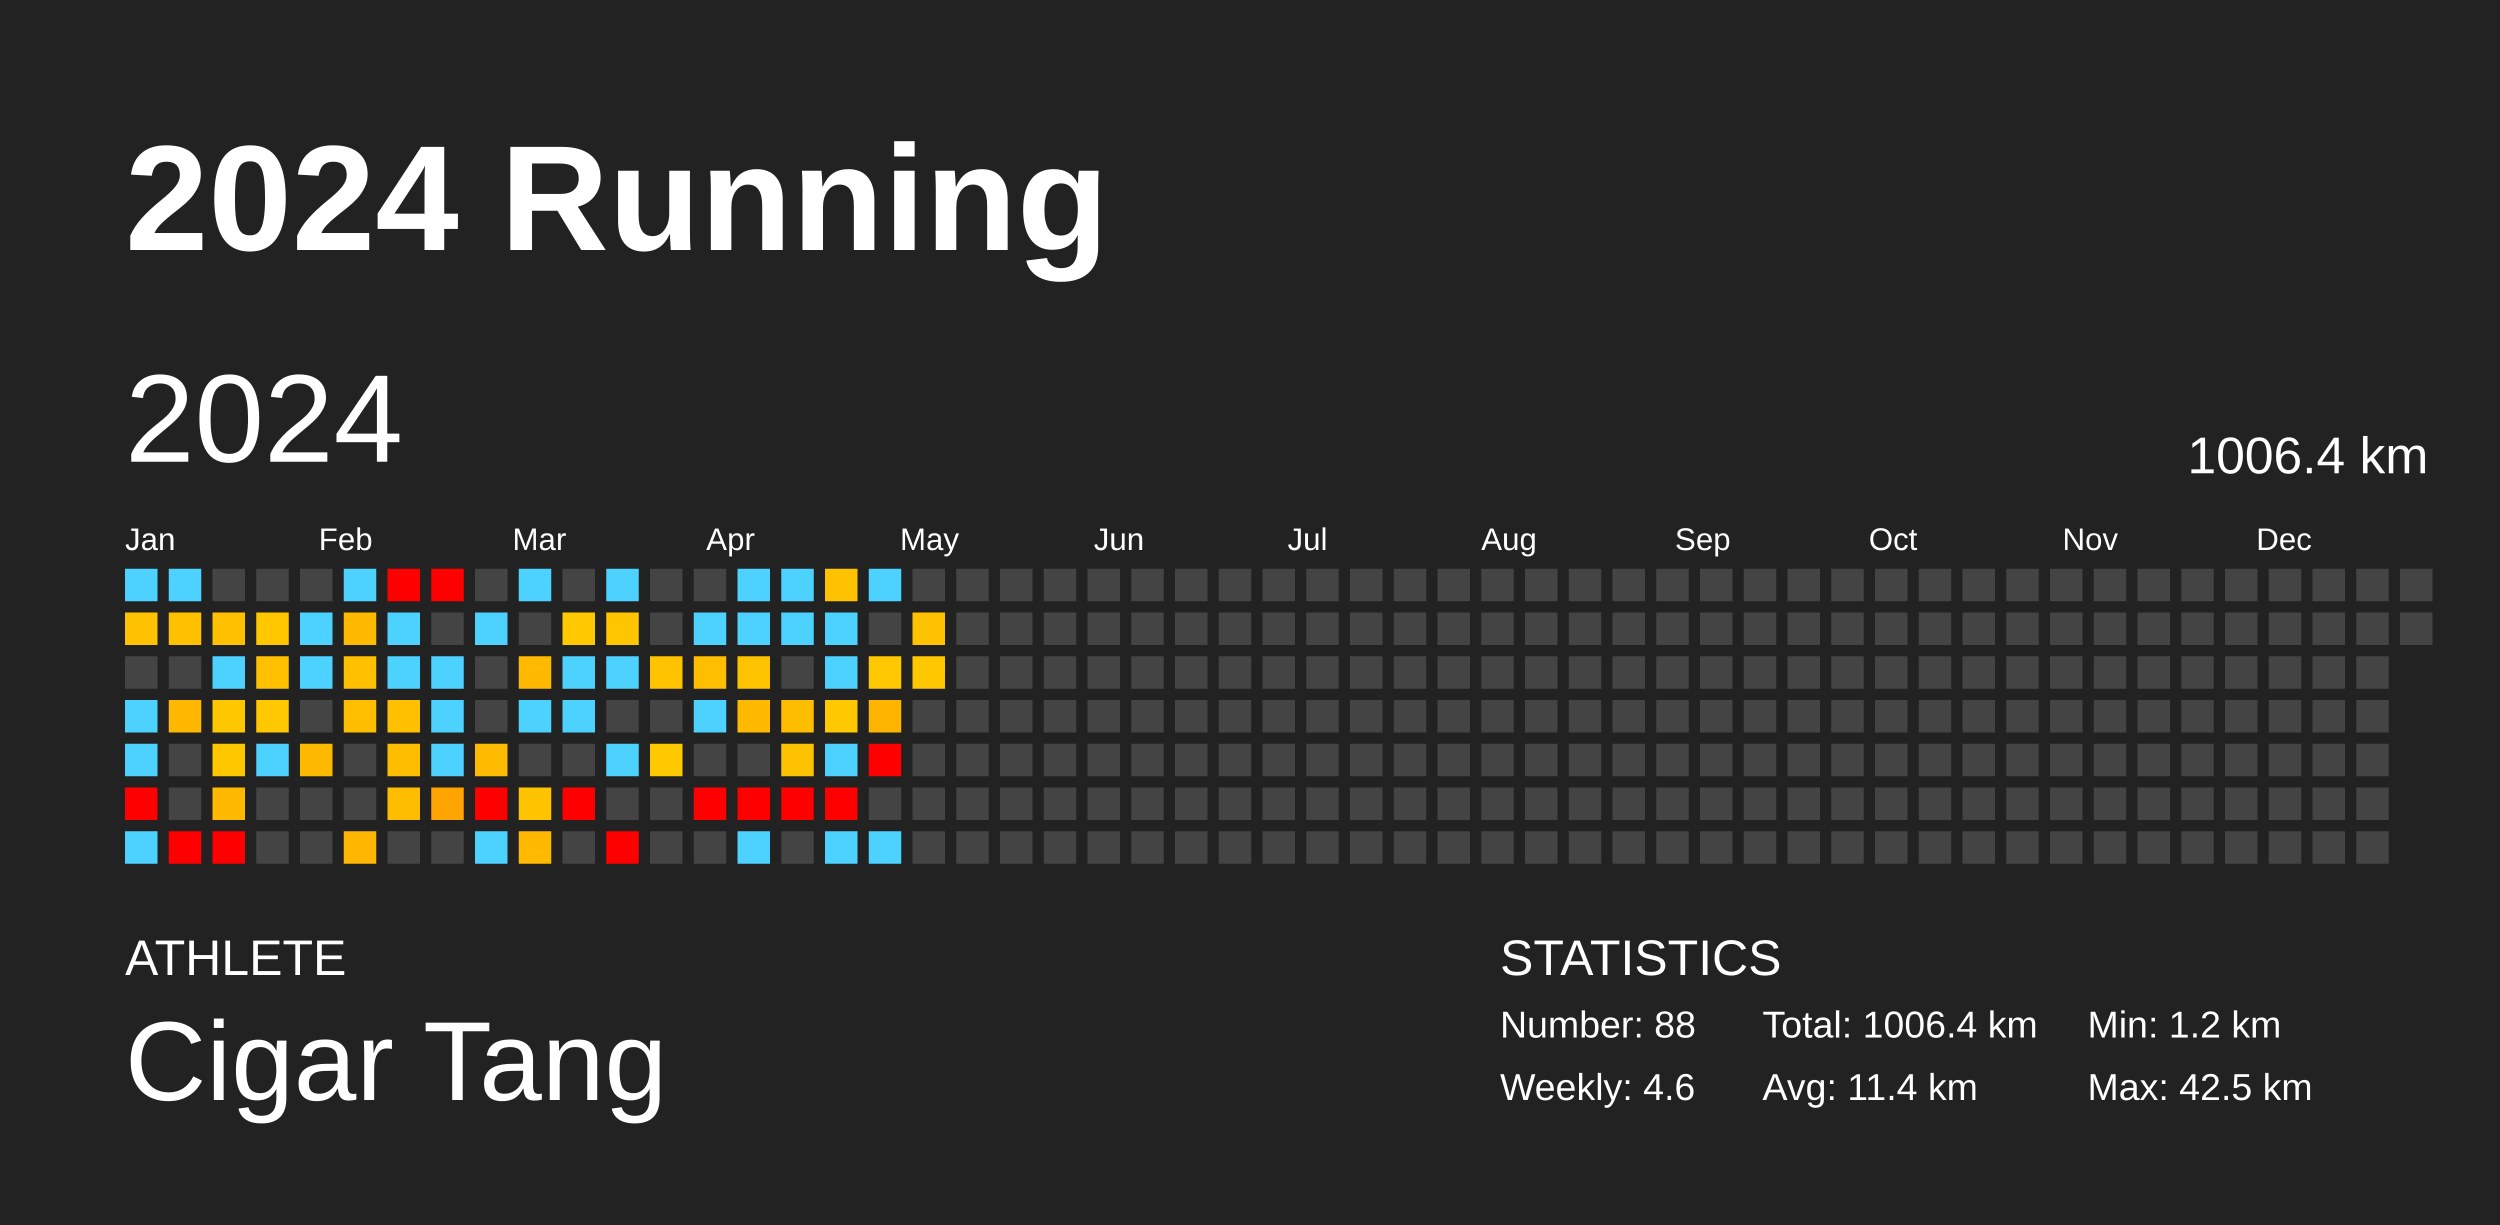
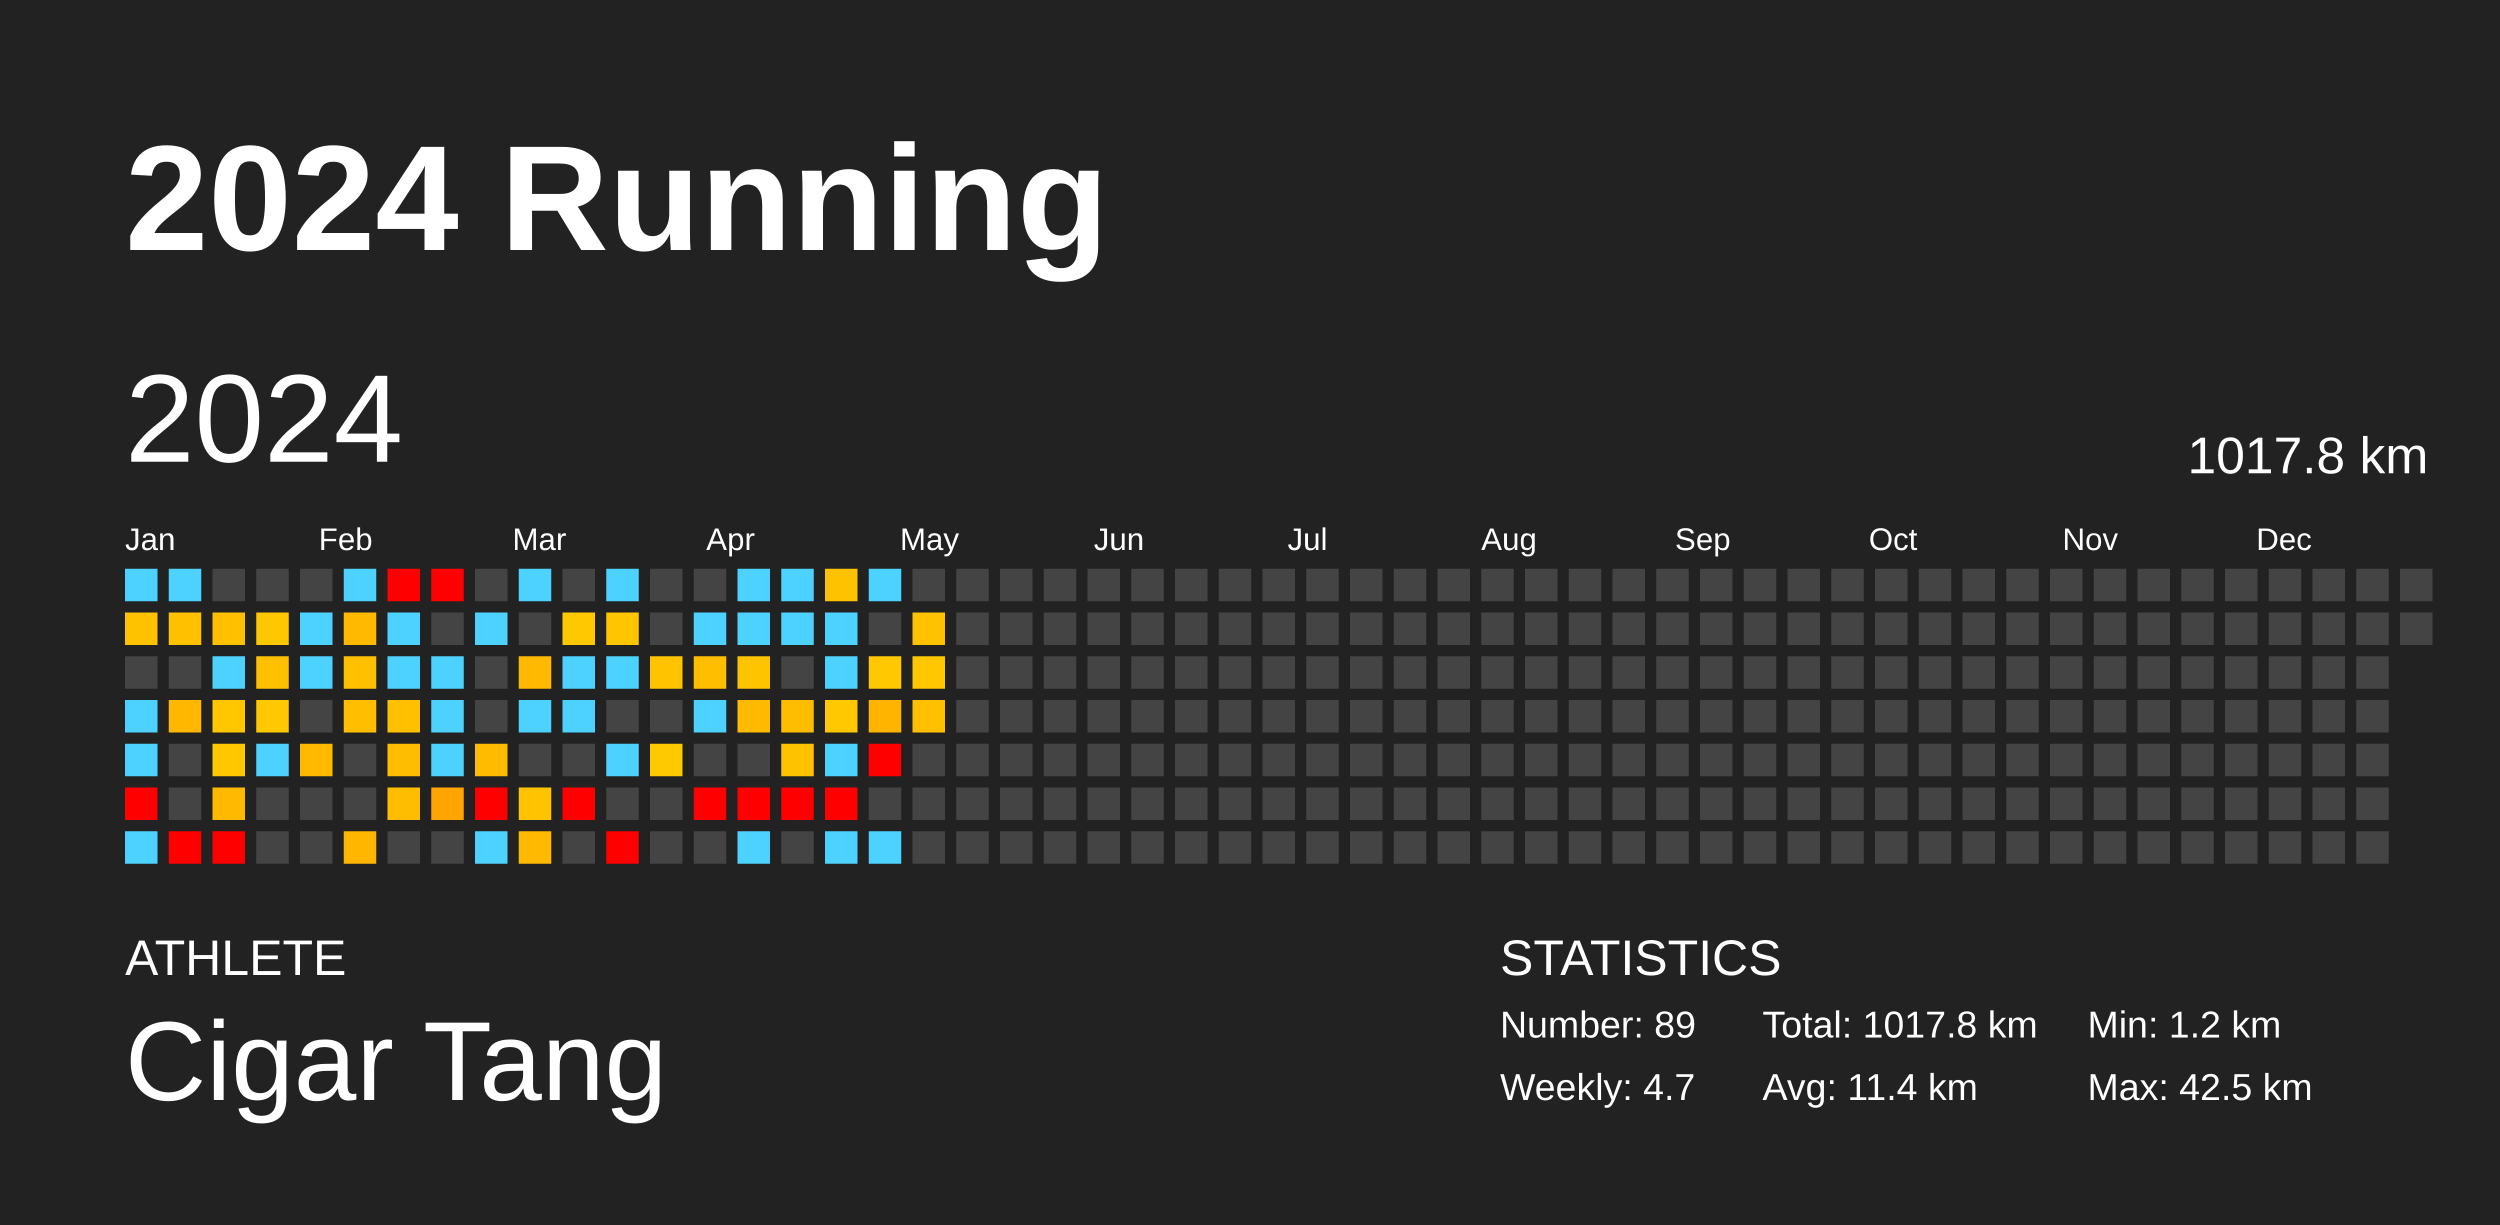
<svg xmlns="http://www.w3.org/2000/svg" baseProfile="full" height="98mm" version="1.1" viewBox="0,0,200,98" width="200mm">
  <defs />
  <rect fill="#222222" height="98" width="200" x="0" y="0" />
  <text fill="#FFFFFF" style="font-size:12px; font-family:Arial; font-weight:bold;" x="10" y="20">2024 Running</text>
  <text fill="#FFFFFF" style="font-size:4px; font-family:Arial" x="10" y="78">ATHLETE</text>
  <text fill="#FFFFFF" style="font-size:9px; font-family:Arial" x="10" y="88">Cigar Tang</text>
  <text fill="#FFFFFF" style="font-size:4px; font-family:Arial" x="120" y="78">STATISTICS</text>
-   <text fill="#FFFFFF" style="font-size:3px; font-family:Arial" x="120" y="83">Number: 88</text>
-   <text fill="#FFFFFF" style="font-size:3px; font-family:Arial" x="120" y="88">Weekly: 4.6</text>
-   <text fill="#FFFFFF" style="font-size:3px; font-family:Arial" x="141" y="83">Total: 1006.4 km</text>
+   <text fill="#FFFFFF" style="font-size:3px; font-family:Arial" x="120" y="83">Number: 89</text>
+   <text fill="#FFFFFF" style="font-size:3px; font-family:Arial" x="120" y="88">Weekly: 4.7</text>
+   <text fill="#FFFFFF" style="font-size:3px; font-family:Arial" x="141" y="83">Total: 1017.8 km</text>
  <text fill="#FFFFFF" style="font-size:3px; font-family:Arial" x="141" y="88">Avg: 11.4 km</text>
  <text fill="#FFFFFF" style="font-size:3px; font-family:Arial" x="167" y="83">Min: 1.2 km</text>
  <text fill="#FFFFFF" style="font-size:3px; font-family:Arial" x="167" y="88">Max: 42.5 km</text>
  <text dominant-baseline="hanging" fill="#FFFFFF" style="font-size:10.0px; font-family:Arial;" x="10" y="30">2024</text>
-   <text dominant-baseline="hanging" fill="#FFFFFF" style="font-size:4.125px; font-family:Arial;" x="175" y="35">1006.4 km</text>
+   <text dominant-baseline="hanging" fill="#FFFFFF" style="font-size:4.125px; font-family:Arial;" x="175" y="35">1017.8 km</text>
  <text fill="#FFFFFF" style="font-size:2.5px; font-family:Arial" x="10.0" y="44">Jan</text>
  <text fill="#FFFFFF" style="font-size:2.5px; font-family:Arial" x="25.5" y="44">Feb</text>
  <text fill="#FFFFFF" style="font-size:2.5px; font-family:Arial" x="41.0" y="44">Mar</text>
  <text fill="#FFFFFF" style="font-size:2.5px; font-family:Arial" x="56.5" y="44">Apr</text>
  <text fill="#FFFFFF" style="font-size:2.5px; font-family:Arial" x="72.0" y="44">May</text>
  <text fill="#FFFFFF" style="font-size:2.5px; font-family:Arial" x="87.5" y="44">Jun</text>
  <text fill="#FFFFFF" style="font-size:2.5px; font-family:Arial" x="103.0" y="44">Jul</text>
  <text fill="#FFFFFF" style="font-size:2.5px; font-family:Arial" x="118.5" y="44">Aug</text>
  <text fill="#FFFFFF" style="font-size:2.5px; font-family:Arial" x="134.0" y="44">Sep</text>
  <text fill="#FFFFFF" style="font-size:2.5px; font-family:Arial" x="149.5" y="44">Oct</text>
  <text fill="#FFFFFF" style="font-size:2.5px; font-family:Arial" x="165.0" y="44">Nov</text>
  <text fill="#FFFFFF" style="font-size:2.5px; font-family:Arial" x="180.5" y="44">Dec</text>
  <rect fill="#4dd2ff" height="2.6" width="2.6" x="10.0" y="45.5" />
  <rect fill="#ffc200" height="2.6" width="2.6" x="10.0" y="49.0" />
  <rect fill="#444444" height="2.6" width="2.6" x="10.0" y="52.5" />
  <rect fill="#4dd2ff" height="2.6" width="2.6" x="10.0" y="56.0" />
  <rect fill="#4dd2ff" height="2.6" width="2.6" x="10.0" y="59.5" />
  <rect fill="red" height="2.6" width="2.6" x="10.0" y="63.0" />
  <rect fill="#4dd2ff" height="2.6" width="2.6" x="10.0" y="66.5" />
  <rect fill="#4dd2ff" height="2.6" width="2.6" x="13.5" y="45.5" />
  <rect fill="#ffc000" height="2.6" width="2.6" x="13.5" y="49.0" />
  <rect fill="#444444" height="2.6" width="2.6" x="13.5" y="52.5" />
  <rect fill="#ffb700" height="2.6" width="2.6" x="13.5" y="56.0" />
  <rect fill="#444444" height="2.6" width="2.6" x="13.5" y="59.5" />
  <rect fill="#444444" height="2.6" width="2.6" x="13.5" y="63.0" />
  <rect fill="red" height="2.6" width="2.6" x="13.5" y="66.5" />
  <rect fill="#444444" height="2.6" width="2.6" x="17.0" y="45.5" />
  <rect fill="#ffc000" height="2.6" width="2.6" x="17.0" y="49.0" />
  <rect fill="#4dd2ff" height="2.6" width="2.6" x="17.0" y="52.5" />
  <rect fill="#ffc700" height="2.6" width="2.6" x="17.0" y="56.0" />
  <rect fill="#ffc700" height="2.6" width="2.6" x="17.0" y="59.5" />
  <rect fill="#ffba00" height="2.6" width="2.6" x="17.0" y="63.0" />
  <rect fill="red" height="2.6" width="2.6" x="17.0" y="66.5" />
  <rect fill="#444444" height="2.6" width="2.6" x="20.5" y="45.5" />
  <rect fill="#ffc700" height="2.6" width="2.6" x="20.5" y="49.0" />
  <rect fill="#ffc000" height="2.6" width="2.6" x="20.5" y="52.5" />
  <rect fill="#ffc800" height="2.6" width="2.6" x="20.5" y="56.0" />
  <rect fill="#4dd2ff" height="2.6" width="2.6" x="20.5" y="59.5" />
  <rect fill="#444444" height="2.6" width="2.6" x="20.5" y="63.0" />
  <rect fill="#444444" height="2.6" width="2.6" x="20.5" y="66.5" />
  <rect fill="#444444" height="2.6" width="2.6" x="24.0" y="45.5" />
  <rect fill="#4dd2ff" height="2.6" width="2.6" x="24.0" y="49.0" />
  <rect fill="#4dd2ff" height="2.6" width="2.6" x="24.0" y="52.5" />
  <rect fill="#444444" height="2.6" width="2.6" x="24.0" y="56.0" />
  <rect fill="#ffba00" height="2.6" width="2.6" x="24.0" y="59.5" />
  <rect fill="#444444" height="2.6" width="2.6" x="24.0" y="63.0" />
  <rect fill="#444444" height="2.6" width="2.6" x="24.0" y="66.5" />
  <rect fill="#4dd2ff" height="2.6" width="2.6" x="27.5" y="45.5" />
  <rect fill="#ffba00" height="2.6" width="2.6" x="27.5" y="49.0" />
  <rect fill="#ffc000" height="2.6" width="2.6" x="27.5" y="52.5" />
  <rect fill="#ffbf00" height="2.6" width="2.6" x="27.5" y="56.0" />
  <rect fill="#444444" height="2.6" width="2.6" x="27.5" y="59.5" />
  <rect fill="#444444" height="2.6" width="2.6" x="27.5" y="63.0" />
  <rect fill="#ffb600" height="2.6" width="2.6" x="27.5" y="66.5" />
  <rect fill="red" height="2.6" width="2.6" x="31.0" y="45.5" />
  <rect fill="#4dd2ff" height="2.6" width="2.6" x="31.0" y="49.0" />
  <rect fill="#4dd2ff" height="2.6" width="2.6" x="31.0" y="52.5" />
  <rect fill="#ffc000" height="2.6" width="2.6" x="31.0" y="56.0" />
  <rect fill="#ffbd00" height="2.6" width="2.6" x="31.0" y="59.5" />
  <rect fill="#ffbd00" height="2.6" width="2.6" x="31.0" y="63.0" />
  <rect fill="#444444" height="2.6" width="2.6" x="31.0" y="66.5" />
  <rect fill="red" height="2.6" width="2.6" x="34.5" y="45.5" />
  <rect fill="#444444" height="2.6" width="2.6" x="34.5" y="49.0" />
  <rect fill="#4dd2ff" height="2.6" width="2.6" x="34.5" y="52.5" />
  <rect fill="#4dd2ff" height="2.6" width="2.6" x="34.5" y="56.0" />
  <rect fill="#4dd2ff" height="2.6" width="2.6" x="34.5" y="59.5" />
  <rect fill="#ffa400" height="2.6" width="2.6" x="34.5" y="63.0" />
  <rect fill="#444444" height="2.6" width="2.6" x="34.5" y="66.5" />
  <rect fill="#444444" height="2.6" width="2.6" x="38.0" y="45.5" />
  <rect fill="#4dd2ff" height="2.6" width="2.6" x="38.0" y="49.0" />
  <rect fill="#444444" height="2.6" width="2.6" x="38.0" y="52.5" />
  <rect fill="#444444" height="2.6" width="2.6" x="38.0" y="56.0" />
  <rect fill="#ffbb00" height="2.6" width="2.6" x="38.0" y="59.5" />
  <rect fill="red" height="2.6" width="2.6" x="38.0" y="63.0" />
  <rect fill="#4dd2ff" height="2.6" width="2.6" x="38.0" y="66.5" />
  <rect fill="#4dd2ff" height="2.6" width="2.6" x="41.5" y="45.5" />
  <rect fill="#444444" height="2.6" width="2.6" x="41.5" y="49.0" />
  <rect fill="#ffba00" height="2.6" width="2.6" x="41.5" y="52.5" />
  <rect fill="#4dd2ff" height="2.6" width="2.6" x="41.5" y="56.0" />
  <rect fill="#444444" height="2.6" width="2.6" x="41.5" y="59.5" />
  <rect fill="#ffc300" height="2.6" width="2.6" x="41.5" y="63.0" />
  <rect fill="#ffba00" height="2.6" width="2.6" x="41.5" y="66.5" />
  <rect fill="#444444" height="2.6" width="2.6" x="45.0" y="45.5" />
  <rect fill="#ffc800" height="2.6" width="2.6" x="45.0" y="49.0" />
  <rect fill="#4dd2ff" height="2.6" width="2.6" x="45.0" y="52.5" />
  <rect fill="#4dd2ff" height="2.6" width="2.6" x="45.0" y="56.0" />
  <rect fill="#444444" height="2.6" width="2.6" x="45.0" y="59.5" />
  <rect fill="red" height="2.6" width="2.6" x="45.0" y="63.0" />
  <rect fill="#444444" height="2.6" width="2.6" x="45.0" y="66.5" />
  <rect fill="#4dd2ff" height="2.6" width="2.6" x="48.5" y="45.5" />
  <rect fill="#ffc600" height="2.6" width="2.6" x="48.5" y="49.0" />
  <rect fill="#4dd2ff" height="2.6" width="2.6" x="48.5" y="52.5" />
  <rect fill="#444444" height="2.6" width="2.6" x="48.5" y="56.0" />
  <rect fill="#4dd2ff" height="2.6" width="2.6" x="48.5" y="59.5" />
  <rect fill="#444444" height="2.6" width="2.6" x="48.5" y="63.0" />
  <rect fill="red" height="2.6" width="2.6" x="48.5" y="66.5" />
  <rect fill="#444444" height="2.6" width="2.6" x="52.0" y="45.5" />
  <rect fill="#444444" height="2.6" width="2.6" x="52.0" y="49.0" />
  <rect fill="#ffc300" height="2.6" width="2.6" x="52.0" y="52.5" />
  <rect fill="#444444" height="2.6" width="2.6" x="52.0" y="56.0" />
  <rect fill="#ffc900" height="2.6" width="2.6" x="52.0" y="59.5" />
  <rect fill="#444444" height="2.6" width="2.6" x="52.0" y="63.0" />
  <rect fill="#444444" height="2.6" width="2.6" x="52.0" y="66.5" />
  <rect fill="#444444" height="2.6" width="2.6" x="55.5" y="45.5" />
  <rect fill="#4dd2ff" height="2.6" width="2.6" x="55.5" y="49.0" />
  <rect fill="#ffbf00" height="2.6" width="2.6" x="55.5" y="52.5" />
  <rect fill="#4dd2ff" height="2.6" width="2.6" x="55.5" y="56.0" />
  <rect fill="#444444" height="2.6" width="2.6" x="55.5" y="59.5" />
  <rect fill="red" height="2.6" width="2.6" x="55.5" y="63.0" />
  <rect fill="#444444" height="2.6" width="2.6" x="55.5" y="66.5" />
  <rect fill="#4dd2ff" height="2.6" width="2.6" x="59.0" y="45.5" />
  <rect fill="#4dd2ff" height="2.6" width="2.6" x="59.0" y="49.0" />
  <rect fill="#ffc400" height="2.6" width="2.6" x="59.0" y="52.5" />
  <rect fill="#ffba00" height="2.6" width="2.6" x="59.0" y="56.0" />
  <rect fill="#444444" height="2.6" width="2.6" x="59.0" y="59.5" />
  <rect fill="red" height="2.6" width="2.6" x="59.0" y="63.0" />
  <rect fill="#4dd2ff" height="2.6" width="2.6" x="59.0" y="66.5" />
  <rect fill="#4dd2ff" height="2.6" width="2.6" x="62.5" y="45.5" />
  <rect fill="#4dd2ff" height="2.6" width="2.6" x="62.5" y="49.0" />
  <rect fill="#444444" height="2.6" width="2.6" x="62.5" y="52.5" />
  <rect fill="#ffbd00" height="2.6" width="2.6" x="62.5" y="56.0" />
  <rect fill="#ffc200" height="2.6" width="2.6" x="62.5" y="59.5" />
  <rect fill="red" height="2.6" width="2.6" x="62.5" y="63.0" />
  <rect fill="#444444" height="2.6" width="2.6" x="62.5" y="66.5" />
  <rect fill="#ffc200" height="2.6" width="2.6" x="66.0" y="45.5" />
  <rect fill="#4dd2ff" height="2.6" width="2.6" x="66.0" y="49.0" />
  <rect fill="#4dd2ff" height="2.6" width="2.6" x="66.0" y="52.5" />
  <rect fill="#ffc800" height="2.6" width="2.6" x="66.0" y="56.0" />
  <rect fill="#4dd2ff" height="2.6" width="2.6" x="66.0" y="59.5" />
  <rect fill="red" height="2.6" width="2.6" x="66.0" y="63.0" />
  <rect fill="#4dd2ff" height="2.6" width="2.6" x="66.0" y="66.5" />
  <rect fill="#4dd2ff" height="2.6" width="2.6" x="69.5" y="45.5" />
  <rect fill="#444444" height="2.6" width="2.6" x="69.5" y="49.0" />
  <rect fill="#ffc800" height="2.6" width="2.6" x="69.5" y="52.5" />
  <rect fill="#ffb500" height="2.6" width="2.6" x="69.5" y="56.0" />
  <rect fill="red" height="2.6" width="2.6" x="69.5" y="59.5" />
  <rect fill="#444444" height="2.6" width="2.6" x="69.5" y="63.0" />
  <rect fill="#4dd2ff" height="2.6" width="2.6" x="69.5" y="66.5" />
  <rect fill="#444444" height="2.6" width="2.6" x="73.0" y="45.5" />
  <rect fill="#ffc200" height="2.6" width="2.6" x="73.0" y="49.0" />
  <rect fill="#ffc700" height="2.6" width="2.6" x="73.0" y="52.5" />
-   <rect fill="#444444" height="2.6" width="2.6" x="73.0" y="56.0" />
+   <rect fill="#ffc000" height="2.6" width="2.6" x="73.0" y="56.0" />
  <rect fill="#444444" height="2.6" width="2.6" x="73.0" y="59.5" />
  <rect fill="#444444" height="2.6" width="2.6" x="73.0" y="63.0" />
  <rect fill="#444444" height="2.6" width="2.6" x="73.0" y="66.5" />
  <rect fill="#444444" height="2.6" width="2.6" x="76.5" y="45.5" />
  <rect fill="#444444" height="2.6" width="2.6" x="76.5" y="49.0" />
  <rect fill="#444444" height="2.6" width="2.6" x="76.5" y="52.5" />
  <rect fill="#444444" height="2.6" width="2.6" x="76.5" y="56.0" />
  <rect fill="#444444" height="2.6" width="2.6" x="76.5" y="59.5" />
  <rect fill="#444444" height="2.6" width="2.6" x="76.5" y="63.0" />
  <rect fill="#444444" height="2.6" width="2.6" x="76.5" y="66.5" />
  <rect fill="#444444" height="2.6" width="2.6" x="80.0" y="45.5" />
  <rect fill="#444444" height="2.6" width="2.6" x="80.0" y="49.0" />
  <rect fill="#444444" height="2.6" width="2.6" x="80.0" y="52.5" />
  <rect fill="#444444" height="2.6" width="2.6" x="80.0" y="56.0" />
  <rect fill="#444444" height="2.6" width="2.6" x="80.0" y="59.5" />
  <rect fill="#444444" height="2.6" width="2.6" x="80.0" y="63.0" />
  <rect fill="#444444" height="2.6" width="2.6" x="80.0" y="66.5" />
  <rect fill="#444444" height="2.6" width="2.6" x="83.5" y="45.5" />
  <rect fill="#444444" height="2.6" width="2.6" x="83.5" y="49.0" />
  <rect fill="#444444" height="2.6" width="2.6" x="83.5" y="52.5" />
  <rect fill="#444444" height="2.6" width="2.6" x="83.5" y="56.0" />
  <rect fill="#444444" height="2.6" width="2.6" x="83.5" y="59.5" />
  <rect fill="#444444" height="2.6" width="2.6" x="83.5" y="63.0" />
  <rect fill="#444444" height="2.6" width="2.6" x="83.5" y="66.5" />
  <rect fill="#444444" height="2.6" width="2.6" x="87.0" y="45.5" />
  <rect fill="#444444" height="2.6" width="2.6" x="87.0" y="49.0" />
  <rect fill="#444444" height="2.6" width="2.6" x="87.0" y="52.5" />
  <rect fill="#444444" height="2.6" width="2.6" x="87.0" y="56.0" />
  <rect fill="#444444" height="2.6" width="2.6" x="87.0" y="59.5" />
  <rect fill="#444444" height="2.6" width="2.6" x="87.0" y="63.0" />
  <rect fill="#444444" height="2.6" width="2.6" x="87.0" y="66.5" />
  <rect fill="#444444" height="2.6" width="2.6" x="90.5" y="45.5" />
  <rect fill="#444444" height="2.6" width="2.6" x="90.5" y="49.0" />
  <rect fill="#444444" height="2.6" width="2.6" x="90.5" y="52.5" />
  <rect fill="#444444" height="2.6" width="2.6" x="90.5" y="56.0" />
  <rect fill="#444444" height="2.6" width="2.6" x="90.5" y="59.5" />
  <rect fill="#444444" height="2.6" width="2.6" x="90.5" y="63.0" />
  <rect fill="#444444" height="2.6" width="2.6" x="90.5" y="66.5" />
  <rect fill="#444444" height="2.6" width="2.6" x="94.0" y="45.5" />
  <rect fill="#444444" height="2.6" width="2.6" x="94.0" y="49.0" />
  <rect fill="#444444" height="2.6" width="2.6" x="94.0" y="52.5" />
  <rect fill="#444444" height="2.6" width="2.6" x="94.0" y="56.0" />
  <rect fill="#444444" height="2.6" width="2.6" x="94.0" y="59.5" />
  <rect fill="#444444" height="2.6" width="2.6" x="94.0" y="63.0" />
  <rect fill="#444444" height="2.6" width="2.6" x="94.0" y="66.5" />
  <rect fill="#444444" height="2.6" width="2.6" x="97.5" y="45.5" />
  <rect fill="#444444" height="2.6" width="2.6" x="97.5" y="49.0" />
  <rect fill="#444444" height="2.6" width="2.6" x="97.5" y="52.5" />
  <rect fill="#444444" height="2.6" width="2.6" x="97.5" y="56.0" />
  <rect fill="#444444" height="2.6" width="2.6" x="97.5" y="59.5" />
  <rect fill="#444444" height="2.6" width="2.6" x="97.5" y="63.0" />
  <rect fill="#444444" height="2.6" width="2.6" x="97.5" y="66.5" />
  <rect fill="#444444" height="2.6" width="2.6" x="101.0" y="45.5" />
  <rect fill="#444444" height="2.6" width="2.6" x="101.0" y="49.0" />
  <rect fill="#444444" height="2.6" width="2.6" x="101.0" y="52.5" />
  <rect fill="#444444" height="2.6" width="2.6" x="101.0" y="56.0" />
  <rect fill="#444444" height="2.6" width="2.6" x="101.0" y="59.5" />
  <rect fill="#444444" height="2.6" width="2.6" x="101.0" y="63.0" />
  <rect fill="#444444" height="2.6" width="2.6" x="101.0" y="66.5" />
  <rect fill="#444444" height="2.6" width="2.6" x="104.5" y="45.5" />
  <rect fill="#444444" height="2.6" width="2.6" x="104.5" y="49.0" />
  <rect fill="#444444" height="2.6" width="2.6" x="104.5" y="52.5" />
  <rect fill="#444444" height="2.6" width="2.6" x="104.5" y="56.0" />
  <rect fill="#444444" height="2.6" width="2.6" x="104.5" y="59.5" />
  <rect fill="#444444" height="2.6" width="2.6" x="104.5" y="63.0" />
  <rect fill="#444444" height="2.6" width="2.6" x="104.5" y="66.5" />
  <rect fill="#444444" height="2.6" width="2.6" x="108.0" y="45.5" />
  <rect fill="#444444" height="2.6" width="2.6" x="108.0" y="49.0" />
  <rect fill="#444444" height="2.6" width="2.6" x="108.0" y="52.5" />
  <rect fill="#444444" height="2.6" width="2.6" x="108.0" y="56.0" />
  <rect fill="#444444" height="2.6" width="2.6" x="108.0" y="59.5" />
  <rect fill="#444444" height="2.6" width="2.6" x="108.0" y="63.0" />
  <rect fill="#444444" height="2.6" width="2.6" x="108.0" y="66.5" />
  <rect fill="#444444" height="2.6" width="2.6" x="111.5" y="45.5" />
  <rect fill="#444444" height="2.6" width="2.6" x="111.5" y="49.0" />
  <rect fill="#444444" height="2.6" width="2.6" x="111.5" y="52.5" />
  <rect fill="#444444" height="2.6" width="2.6" x="111.5" y="56.0" />
  <rect fill="#444444" height="2.6" width="2.6" x="111.5" y="59.5" />
  <rect fill="#444444" height="2.6" width="2.6" x="111.5" y="63.0" />
  <rect fill="#444444" height="2.6" width="2.6" x="111.5" y="66.5" />
  <rect fill="#444444" height="2.6" width="2.6" x="115.0" y="45.5" />
  <rect fill="#444444" height="2.6" width="2.6" x="115.0" y="49.0" />
  <rect fill="#444444" height="2.6" width="2.6" x="115.0" y="52.5" />
  <rect fill="#444444" height="2.6" width="2.6" x="115.0" y="56.0" />
  <rect fill="#444444" height="2.6" width="2.6" x="115.0" y="59.5" />
  <rect fill="#444444" height="2.6" width="2.6" x="115.0" y="63.0" />
  <rect fill="#444444" height="2.6" width="2.6" x="115.0" y="66.5" />
  <rect fill="#444444" height="2.6" width="2.6" x="118.5" y="45.5" />
  <rect fill="#444444" height="2.6" width="2.6" x="118.5" y="49.0" />
  <rect fill="#444444" height="2.6" width="2.6" x="118.5" y="52.5" />
  <rect fill="#444444" height="2.6" width="2.6" x="118.5" y="56.0" />
  <rect fill="#444444" height="2.6" width="2.6" x="118.5" y="59.5" />
  <rect fill="#444444" height="2.6" width="2.6" x="118.5" y="63.0" />
  <rect fill="#444444" height="2.6" width="2.6" x="118.5" y="66.5" />
  <rect fill="#444444" height="2.6" width="2.6" x="122.0" y="45.5" />
  <rect fill="#444444" height="2.6" width="2.6" x="122.0" y="49.0" />
  <rect fill="#444444" height="2.6" width="2.6" x="122.0" y="52.5" />
  <rect fill="#444444" height="2.6" width="2.6" x="122.0" y="56.0" />
  <rect fill="#444444" height="2.6" width="2.6" x="122.0" y="59.5" />
  <rect fill="#444444" height="2.6" width="2.6" x="122.0" y="63.0" />
  <rect fill="#444444" height="2.6" width="2.6" x="122.0" y="66.5" />
  <rect fill="#444444" height="2.6" width="2.6" x="125.5" y="45.5" />
  <rect fill="#444444" height="2.6" width="2.6" x="125.5" y="49.0" />
  <rect fill="#444444" height="2.6" width="2.6" x="125.5" y="52.5" />
  <rect fill="#444444" height="2.6" width="2.6" x="125.5" y="56.0" />
  <rect fill="#444444" height="2.6" width="2.6" x="125.5" y="59.5" />
  <rect fill="#444444" height="2.6" width="2.6" x="125.5" y="63.0" />
  <rect fill="#444444" height="2.6" width="2.6" x="125.5" y="66.5" />
  <rect fill="#444444" height="2.6" width="2.6" x="129.0" y="45.5" />
  <rect fill="#444444" height="2.6" width="2.6" x="129.0" y="49.0" />
  <rect fill="#444444" height="2.6" width="2.6" x="129.0" y="52.5" />
  <rect fill="#444444" height="2.6" width="2.6" x="129.0" y="56.0" />
  <rect fill="#444444" height="2.6" width="2.6" x="129.0" y="59.5" />
  <rect fill="#444444" height="2.6" width="2.6" x="129.0" y="63.0" />
  <rect fill="#444444" height="2.6" width="2.6" x="129.0" y="66.5" />
  <rect fill="#444444" height="2.6" width="2.6" x="132.5" y="45.5" />
  <rect fill="#444444" height="2.6" width="2.6" x="132.5" y="49.0" />
  <rect fill="#444444" height="2.6" width="2.6" x="132.5" y="52.5" />
  <rect fill="#444444" height="2.6" width="2.6" x="132.5" y="56.0" />
  <rect fill="#444444" height="2.6" width="2.6" x="132.5" y="59.5" />
  <rect fill="#444444" height="2.6" width="2.6" x="132.5" y="63.0" />
  <rect fill="#444444" height="2.6" width="2.6" x="132.5" y="66.5" />
  <rect fill="#444444" height="2.6" width="2.6" x="136.0" y="45.5" />
  <rect fill="#444444" height="2.6" width="2.6" x="136.0" y="49.0" />
  <rect fill="#444444" height="2.6" width="2.6" x="136.0" y="52.5" />
  <rect fill="#444444" height="2.6" width="2.6" x="136.0" y="56.0" />
  <rect fill="#444444" height="2.6" width="2.6" x="136.0" y="59.5" />
  <rect fill="#444444" height="2.6" width="2.6" x="136.0" y="63.0" />
  <rect fill="#444444" height="2.6" width="2.6" x="136.0" y="66.5" />
  <rect fill="#444444" height="2.6" width="2.6" x="139.5" y="45.5" />
  <rect fill="#444444" height="2.6" width="2.6" x="139.5" y="49.0" />
  <rect fill="#444444" height="2.6" width="2.6" x="139.5" y="52.5" />
  <rect fill="#444444" height="2.6" width="2.6" x="139.5" y="56.0" />
  <rect fill="#444444" height="2.6" width="2.6" x="139.5" y="59.5" />
  <rect fill="#444444" height="2.6" width="2.6" x="139.5" y="63.0" />
  <rect fill="#444444" height="2.6" width="2.6" x="139.5" y="66.5" />
  <rect fill="#444444" height="2.6" width="2.6" x="143.0" y="45.5" />
  <rect fill="#444444" height="2.6" width="2.6" x="143.0" y="49.0" />
  <rect fill="#444444" height="2.6" width="2.6" x="143.0" y="52.5" />
  <rect fill="#444444" height="2.6" width="2.6" x="143.0" y="56.0" />
  <rect fill="#444444" height="2.6" width="2.6" x="143.0" y="59.5" />
  <rect fill="#444444" height="2.6" width="2.6" x="143.0" y="63.0" />
  <rect fill="#444444" height="2.6" width="2.6" x="143.0" y="66.5" />
  <rect fill="#444444" height="2.6" width="2.6" x="146.5" y="45.5" />
  <rect fill="#444444" height="2.6" width="2.6" x="146.5" y="49.0" />
  <rect fill="#444444" height="2.6" width="2.6" x="146.5" y="52.5" />
  <rect fill="#444444" height="2.6" width="2.6" x="146.5" y="56.0" />
  <rect fill="#444444" height="2.6" width="2.6" x="146.5" y="59.5" />
  <rect fill="#444444" height="2.6" width="2.6" x="146.5" y="63.0" />
  <rect fill="#444444" height="2.6" width="2.6" x="146.5" y="66.5" />
  <rect fill="#444444" height="2.6" width="2.6" x="150.0" y="45.5" />
  <rect fill="#444444" height="2.6" width="2.6" x="150.0" y="49.0" />
  <rect fill="#444444" height="2.6" width="2.6" x="150.0" y="52.5" />
  <rect fill="#444444" height="2.6" width="2.6" x="150.0" y="56.0" />
  <rect fill="#444444" height="2.6" width="2.6" x="150.0" y="59.5" />
  <rect fill="#444444" height="2.6" width="2.6" x="150.0" y="63.0" />
  <rect fill="#444444" height="2.6" width="2.6" x="150.0" y="66.5" />
  <rect fill="#444444" height="2.6" width="2.6" x="153.5" y="45.5" />
  <rect fill="#444444" height="2.6" width="2.6" x="153.5" y="49.0" />
  <rect fill="#444444" height="2.6" width="2.6" x="153.5" y="52.5" />
  <rect fill="#444444" height="2.6" width="2.6" x="153.5" y="56.0" />
  <rect fill="#444444" height="2.6" width="2.6" x="153.5" y="59.5" />
  <rect fill="#444444" height="2.6" width="2.6" x="153.5" y="63.0" />
  <rect fill="#444444" height="2.6" width="2.6" x="153.5" y="66.5" />
  <rect fill="#444444" height="2.6" width="2.6" x="157.0" y="45.5" />
  <rect fill="#444444" height="2.6" width="2.6" x="157.0" y="49.0" />
  <rect fill="#444444" height="2.6" width="2.6" x="157.0" y="52.5" />
  <rect fill="#444444" height="2.6" width="2.6" x="157.0" y="56.0" />
  <rect fill="#444444" height="2.6" width="2.6" x="157.0" y="59.5" />
  <rect fill="#444444" height="2.6" width="2.6" x="157.0" y="63.0" />
  <rect fill="#444444" height="2.6" width="2.6" x="157.0" y="66.5" />
  <rect fill="#444444" height="2.6" width="2.6" x="160.5" y="45.5" />
  <rect fill="#444444" height="2.6" width="2.6" x="160.5" y="49.0" />
  <rect fill="#444444" height="2.6" width="2.6" x="160.5" y="52.5" />
  <rect fill="#444444" height="2.6" width="2.6" x="160.5" y="56.0" />
  <rect fill="#444444" height="2.6" width="2.6" x="160.5" y="59.5" />
  <rect fill="#444444" height="2.6" width="2.6" x="160.5" y="63.0" />
  <rect fill="#444444" height="2.6" width="2.6" x="160.5" y="66.5" />
  <rect fill="#444444" height="2.6" width="2.6" x="164.0" y="45.5" />
  <rect fill="#444444" height="2.6" width="2.6" x="164.0" y="49.0" />
  <rect fill="#444444" height="2.6" width="2.6" x="164.0" y="52.5" />
  <rect fill="#444444" height="2.6" width="2.6" x="164.0" y="56.0" />
  <rect fill="#444444" height="2.6" width="2.6" x="164.0" y="59.5" />
  <rect fill="#444444" height="2.6" width="2.6" x="164.0" y="63.0" />
  <rect fill="#444444" height="2.6" width="2.6" x="164.0" y="66.5" />
  <rect fill="#444444" height="2.6" width="2.6" x="167.5" y="45.5" />
  <rect fill="#444444" height="2.6" width="2.6" x="167.5" y="49.0" />
  <rect fill="#444444" height="2.6" width="2.6" x="167.5" y="52.5" />
  <rect fill="#444444" height="2.6" width="2.6" x="167.5" y="56.0" />
  <rect fill="#444444" height="2.6" width="2.6" x="167.5" y="59.5" />
  <rect fill="#444444" height="2.6" width="2.6" x="167.5" y="63.0" />
  <rect fill="#444444" height="2.6" width="2.6" x="167.5" y="66.5" />
  <rect fill="#444444" height="2.6" width="2.6" x="171.0" y="45.5" />
  <rect fill="#444444" height="2.6" width="2.6" x="171.0" y="49.0" />
  <rect fill="#444444" height="2.6" width="2.6" x="171.0" y="52.5" />
  <rect fill="#444444" height="2.6" width="2.6" x="171.0" y="56.0" />
  <rect fill="#444444" height="2.6" width="2.6" x="171.0" y="59.5" />
  <rect fill="#444444" height="2.6" width="2.6" x="171.0" y="63.0" />
  <rect fill="#444444" height="2.6" width="2.6" x="171.0" y="66.5" />
  <rect fill="#444444" height="2.6" width="2.6" x="174.5" y="45.5" />
  <rect fill="#444444" height="2.6" width="2.6" x="174.5" y="49.0" />
  <rect fill="#444444" height="2.6" width="2.6" x="174.5" y="52.5" />
  <rect fill="#444444" height="2.6" width="2.6" x="174.5" y="56.0" />
  <rect fill="#444444" height="2.6" width="2.6" x="174.5" y="59.5" />
  <rect fill="#444444" height="2.6" width="2.6" x="174.5" y="63.0" />
  <rect fill="#444444" height="2.6" width="2.6" x="174.5" y="66.5" />
  <rect fill="#444444" height="2.6" width="2.6" x="178.0" y="45.5" />
  <rect fill="#444444" height="2.6" width="2.6" x="178.0" y="49.0" />
  <rect fill="#444444" height="2.6" width="2.6" x="178.0" y="52.5" />
  <rect fill="#444444" height="2.6" width="2.6" x="178.0" y="56.0" />
  <rect fill="#444444" height="2.6" width="2.6" x="178.0" y="59.5" />
  <rect fill="#444444" height="2.6" width="2.6" x="178.0" y="63.0" />
  <rect fill="#444444" height="2.6" width="2.6" x="178.0" y="66.5" />
  <rect fill="#444444" height="2.6" width="2.6" x="181.5" y="45.5" />
  <rect fill="#444444" height="2.6" width="2.6" x="181.5" y="49.0" />
  <rect fill="#444444" height="2.6" width="2.6" x="181.5" y="52.5" />
  <rect fill="#444444" height="2.6" width="2.6" x="181.5" y="56.0" />
  <rect fill="#444444" height="2.6" width="2.6" x="181.5" y="59.5" />
  <rect fill="#444444" height="2.6" width="2.6" x="181.5" y="63.0" />
  <rect fill="#444444" height="2.6" width="2.6" x="181.5" y="66.5" />
  <rect fill="#444444" height="2.6" width="2.6" x="185.0" y="45.5" />
  <rect fill="#444444" height="2.6" width="2.6" x="185.0" y="49.0" />
  <rect fill="#444444" height="2.6" width="2.6" x="185.0" y="52.5" />
  <rect fill="#444444" height="2.6" width="2.6" x="185.0" y="56.0" />
  <rect fill="#444444" height="2.6" width="2.6" x="185.0" y="59.5" />
  <rect fill="#444444" height="2.6" width="2.6" x="185.0" y="63.0" />
  <rect fill="#444444" height="2.6" width="2.6" x="185.0" y="66.5" />
  <rect fill="#444444" height="2.6" width="2.6" x="188.5" y="45.5" />
  <rect fill="#444444" height="2.6" width="2.6" x="188.5" y="49.0" />
  <rect fill="#444444" height="2.6" width="2.6" x="188.5" y="52.5" />
  <rect fill="#444444" height="2.6" width="2.6" x="188.5" y="56.0" />
  <rect fill="#444444" height="2.6" width="2.6" x="188.5" y="59.5" />
  <rect fill="#444444" height="2.6" width="2.6" x="188.5" y="63.0" />
  <rect fill="#444444" height="2.6" width="2.6" x="188.5" y="66.5" />
  <rect fill="#444444" height="2.6" width="2.6" x="192.0" y="45.5" />
  <rect fill="#444444" height="2.6" width="2.6" x="192.0" y="49.0" />
</svg>
